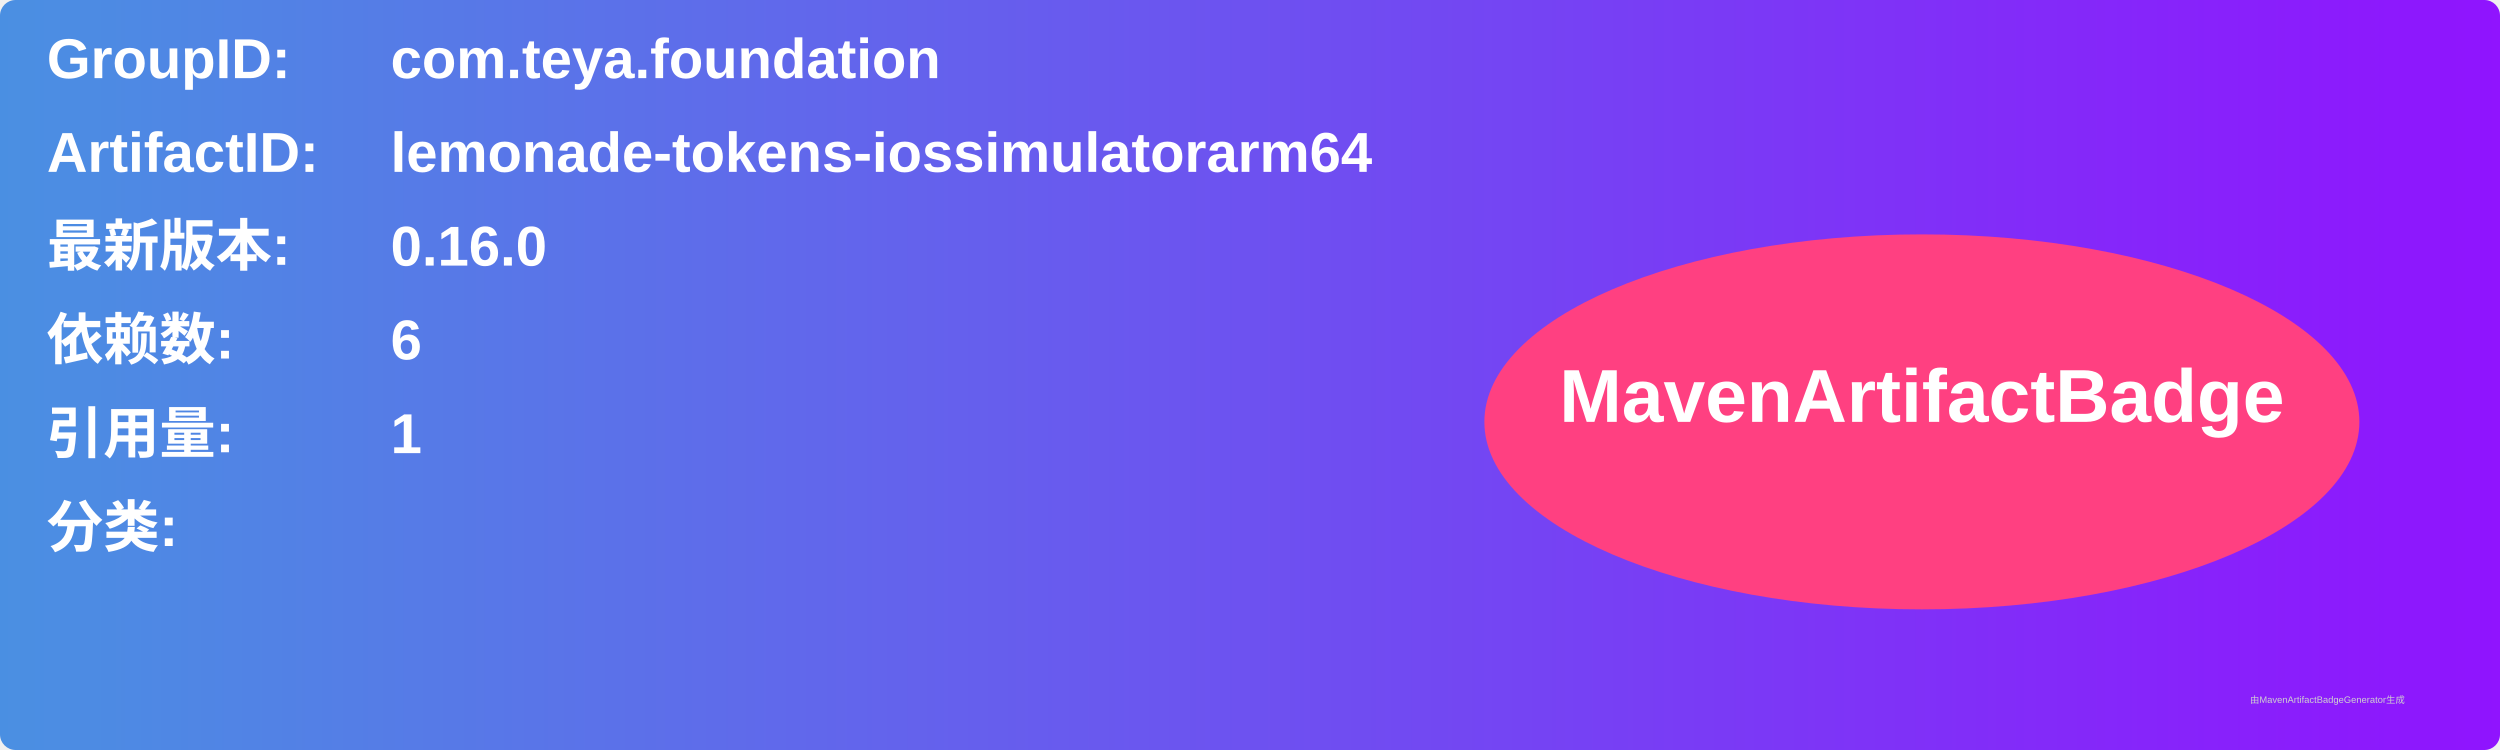
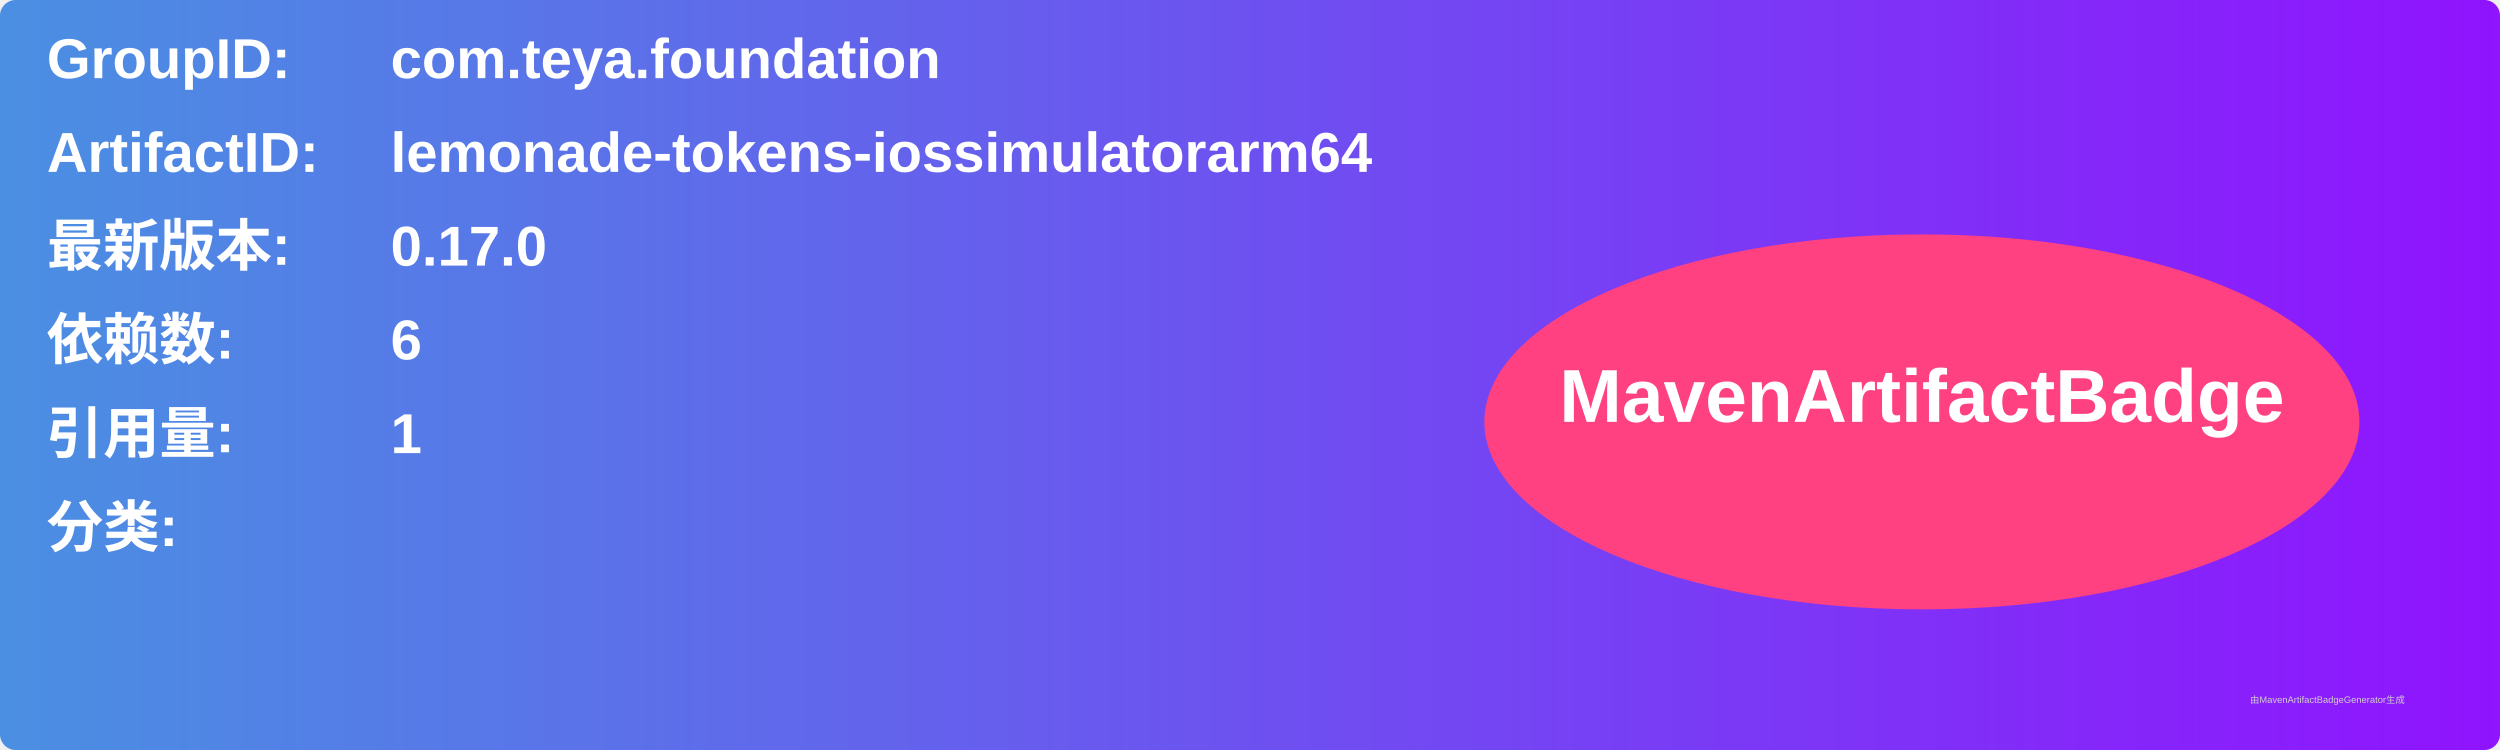
<svg xmlns="http://www.w3.org/2000/svg" width="800" height="240" viewBox="0 0 800 240">
  <linearGradient id="grad" x1="0%" y1="0%" x2="100%" y2="0%">
    <stop offset="0%" stop-color="#4a90e2" />
    <stop offset="100%" stop-color="#9013fe" />
  </linearGradient>
  <rect width="100%" height="100%" rx="5" ry="5" fill="url(#grad)" />
  <g transform="translate(15, 15)">
    <text x="0" y="10" font-family="Arial" font-size="18" fill="white" font-weight="bold" width="260">GroupID:</text>
    <text x="110" y="10" font-family="Arial" font-size="18" fill="white" font-weight="bold" width="460">com.teya.foundation</text>
    <text x="0" y="40" font-family="Arial" font-size="18" fill="white" font-weight="bold" width="260">ArtifactID:</text>
    <text x="110" y="40" font-family="Arial" font-size="18" fill="white" font-weight="bold" width="460">lemonade-tokens-iossimulatorarm64</text>
    <text x="0" y="70" font-family="Arial" font-size="18" fill="white" font-weight="bold">最新版本:</text>
    <text x="110" y="70" font-family="Arial" font-size="18" fill="white" font-weight="bold">
-       <tspan font-weight="bold">0.16.0</tspan>
+       <tspan font-weight="bold">0.17.0</tspan>
    </text>
    <text x="0" y="100" font-family="Arial" font-size="18" fill="white" font-weight="bold">依赖数: </text>
    <text x="110" y="100" font-family="Arial" font-size="18" fill="white">
      <tspan font-weight="bold">6</tspan>
    </text>
    <text x="0" y="130" font-family="Arial" font-size="18" fill="white" font-weight="bold">引用量: </text>
    <text x="110" y="130" font-family="Arial" font-size="18" fill="white">
      <tspan font-weight="bold">1</tspan>
    </text>
    <text x="0" y="160" font-family="Arial" font-size="18" fill="white" font-weight="bold">分类:</text>
    <text x="10" y="190" font-family="Arial" font-size="10" fill="white">
      <tspan font-weight="bold" />
    </text>
    <ellipse cx="600" cy="120" rx="140" ry="60" fill="#ff4081" />
    <text x="600" y="120" text-anchor="middle" font-family="Arial" font-size="24" fill="white" font-weight="bold">MavenArtifactBadge</text>
  </g>
  <text x="720" y="225" font-family="Arial" font-size="3" fill="#d0d0d0">由MavenArtifactBadgeGenerator生成</text>
</svg>
